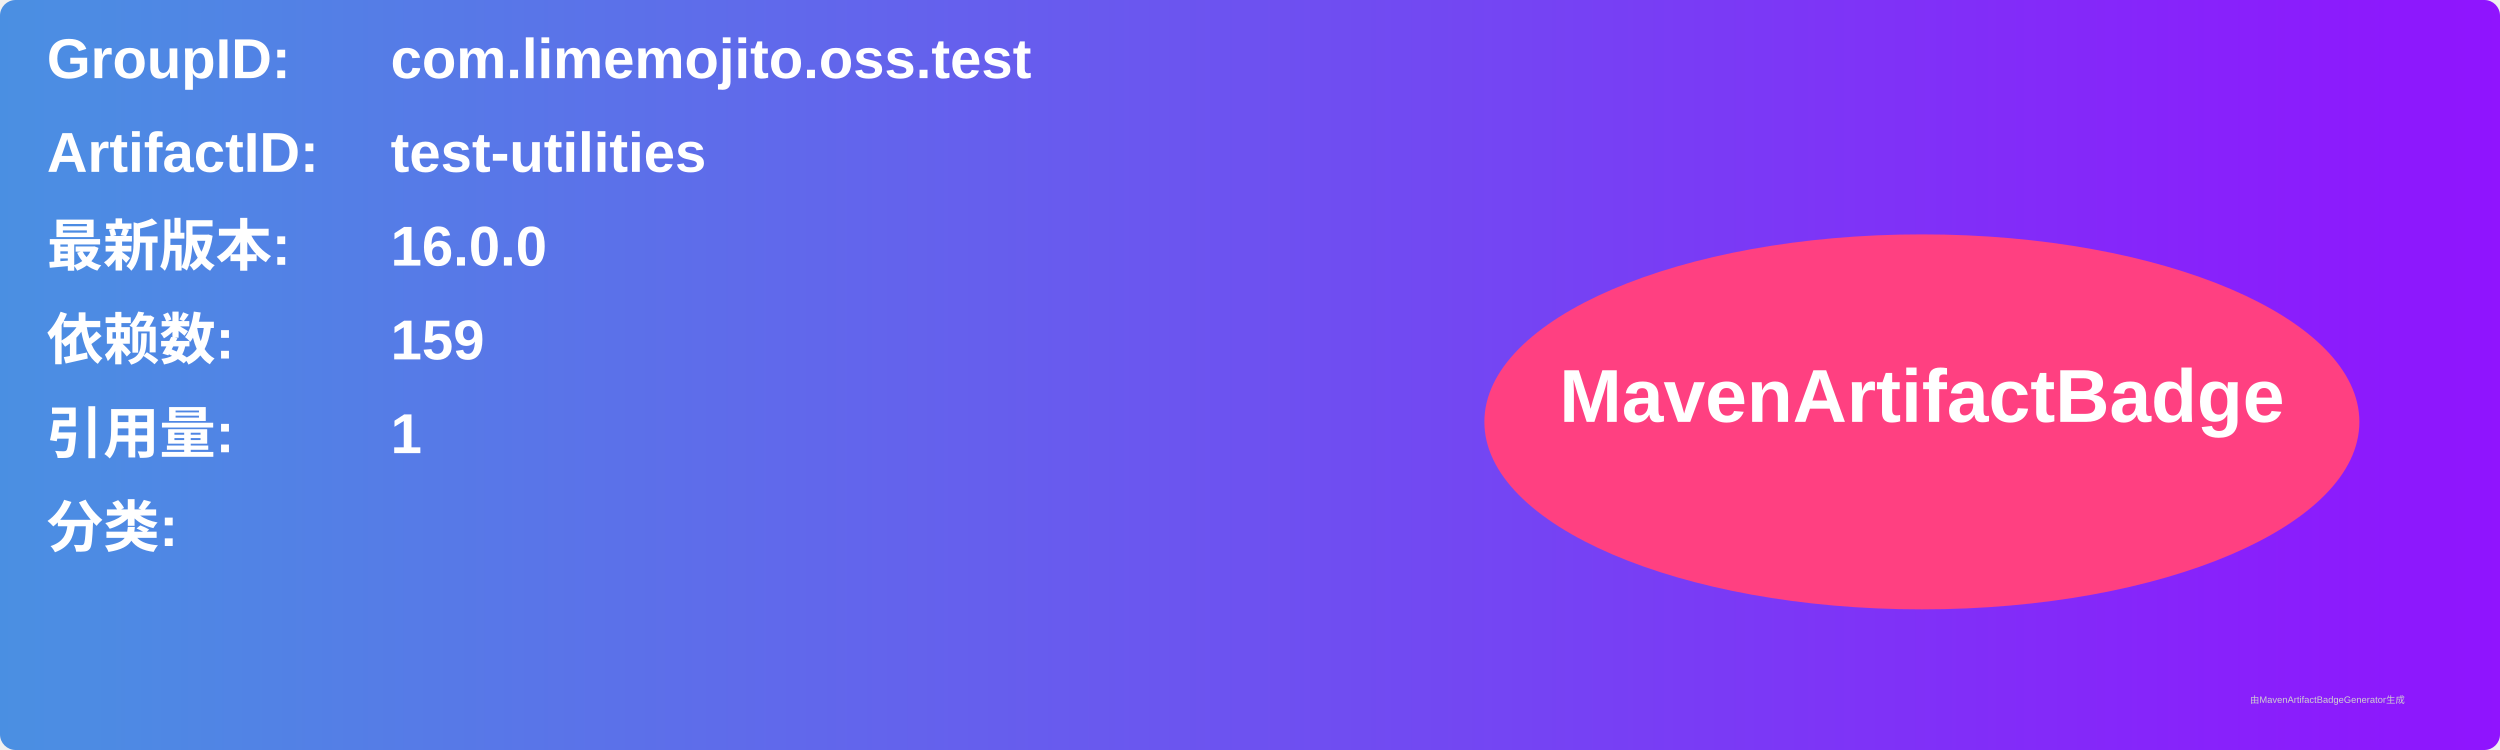
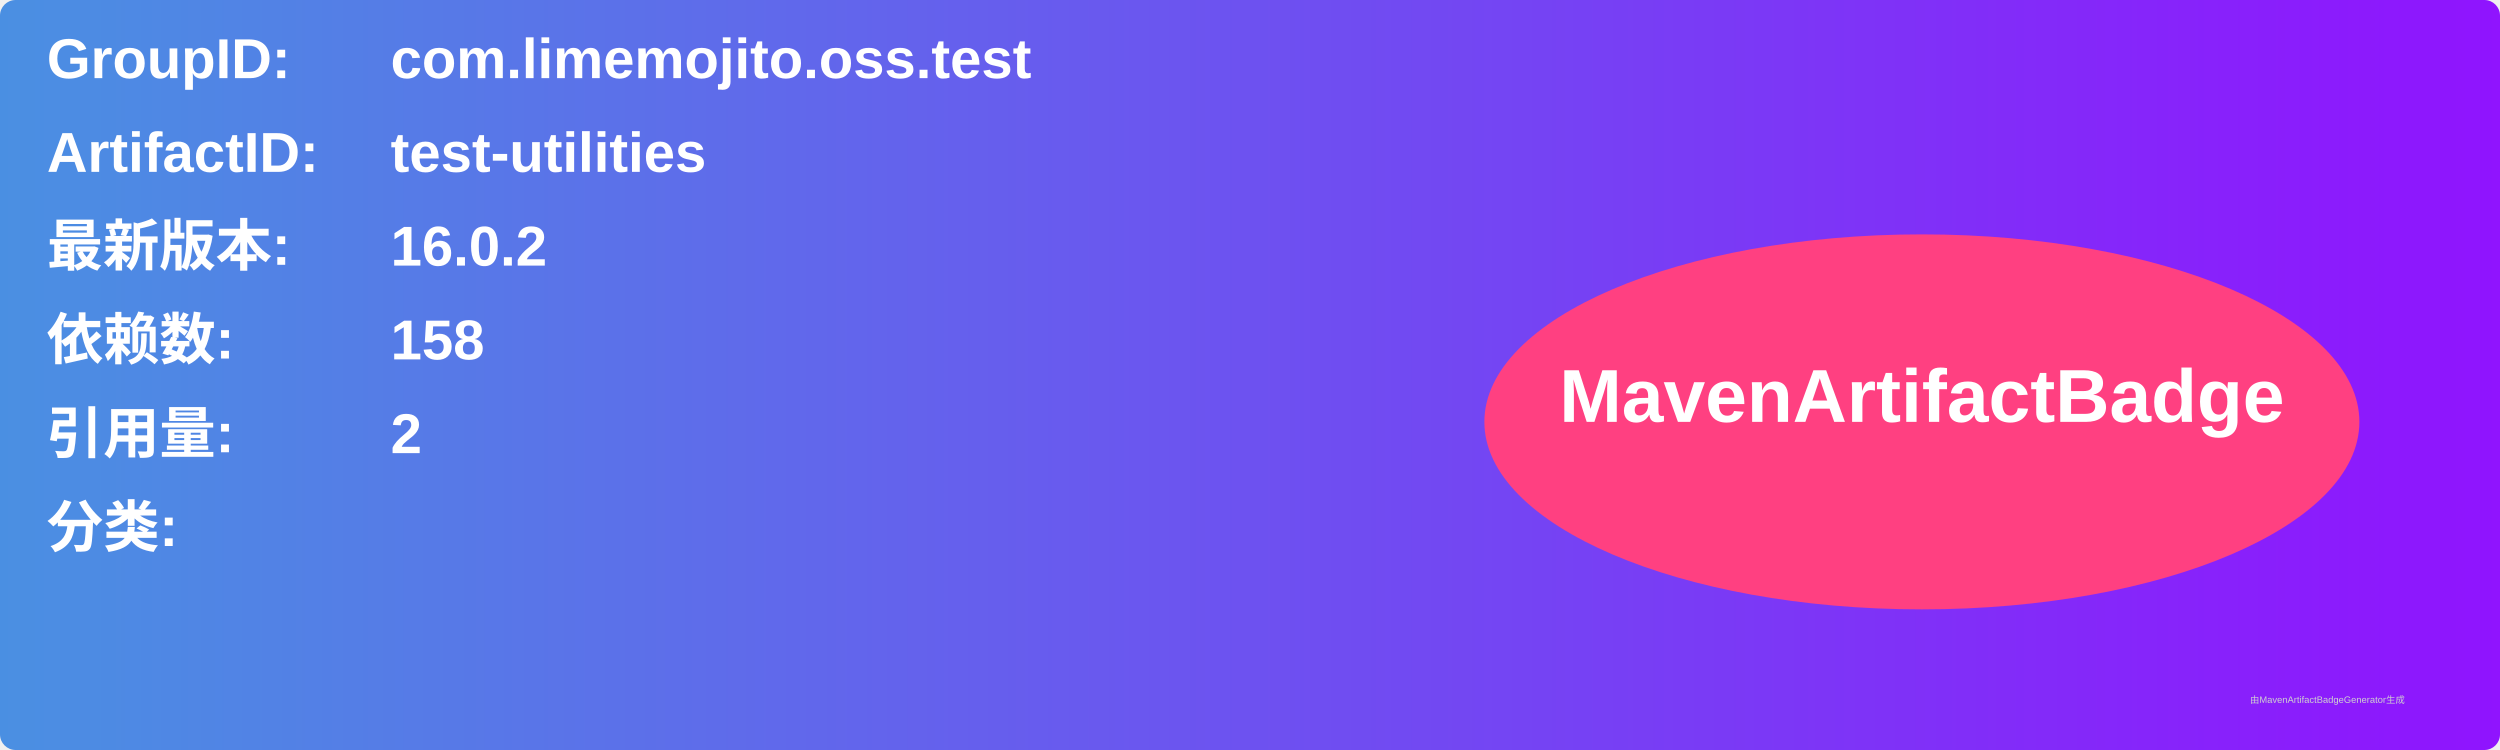
<svg xmlns="http://www.w3.org/2000/svg" width="800" height="240" viewBox="0 0 800 240">
  <linearGradient id="grad" x1="0%" y1="0%" x2="100%" y2="0%">
    <stop offset="0%" stop-color="#4a90e2" />
    <stop offset="100%" stop-color="#9013fe" />
  </linearGradient>
  <rect width="100%" height="100%" rx="5" ry="5" fill="url(#grad)" />
  <g transform="translate(15, 15)">
    <text x="0" y="10" font-family="Arial" font-size="18" fill="white" font-weight="bold" width="260">GroupID:</text>
    <text x="110" y="10" font-family="Arial" font-size="18" fill="white" font-weight="bold" width="460">com.limemojito.oss.test</text>
    <text x="0" y="40" font-family="Arial" font-size="18" fill="white" font-weight="bold" width="260">ArtifactID:</text>
    <text x="110" y="40" font-family="Arial" font-size="18" fill="white" font-weight="bold" width="460">test-utilities</text>
    <text x="0" y="70" font-family="Arial" font-size="18" fill="white" font-weight="bold">最新版本:</text>
    <text x="110" y="70" font-family="Arial" font-size="18" fill="white" font-weight="bold">
-       <tspan font-weight="bold">16.0.0</tspan>
+       <tspan font-weight="bold">16.0.2</tspan>
    </text>
    <text x="0" y="100" font-family="Arial" font-size="18" fill="white" font-weight="bold">依赖数: </text>
    <text x="110" y="100" font-family="Arial" font-size="18" fill="white">
-       <tspan font-weight="bold">159</tspan>
+       <tspan font-weight="bold">158</tspan>
    </text>
    <text x="0" y="130" font-family="Arial" font-size="18" fill="white" font-weight="bold">引用量: </text>
    <text x="110" y="130" font-family="Arial" font-size="18" fill="white">
-       <tspan font-weight="bold">1</tspan>
+       <tspan font-weight="bold">2</tspan>
    </text>
    <text x="0" y="160" font-family="Arial" font-size="18" fill="white" font-weight="bold">分类:</text>
    <text x="10" y="190" font-family="Arial" font-size="10" fill="white">
      <tspan font-weight="bold" />
    </text>
    <ellipse cx="600" cy="120" rx="140" ry="60" fill="#ff4081" />
    <text x="600" y="120" text-anchor="middle" font-family="Arial" font-size="24" fill="white" font-weight="bold">MavenArtifactBadge</text>
  </g>
  <text x="720" y="225" font-family="Arial" font-size="3" fill="#d0d0d0">由MavenArtifactBadgeGenerator生成</text>
</svg>
